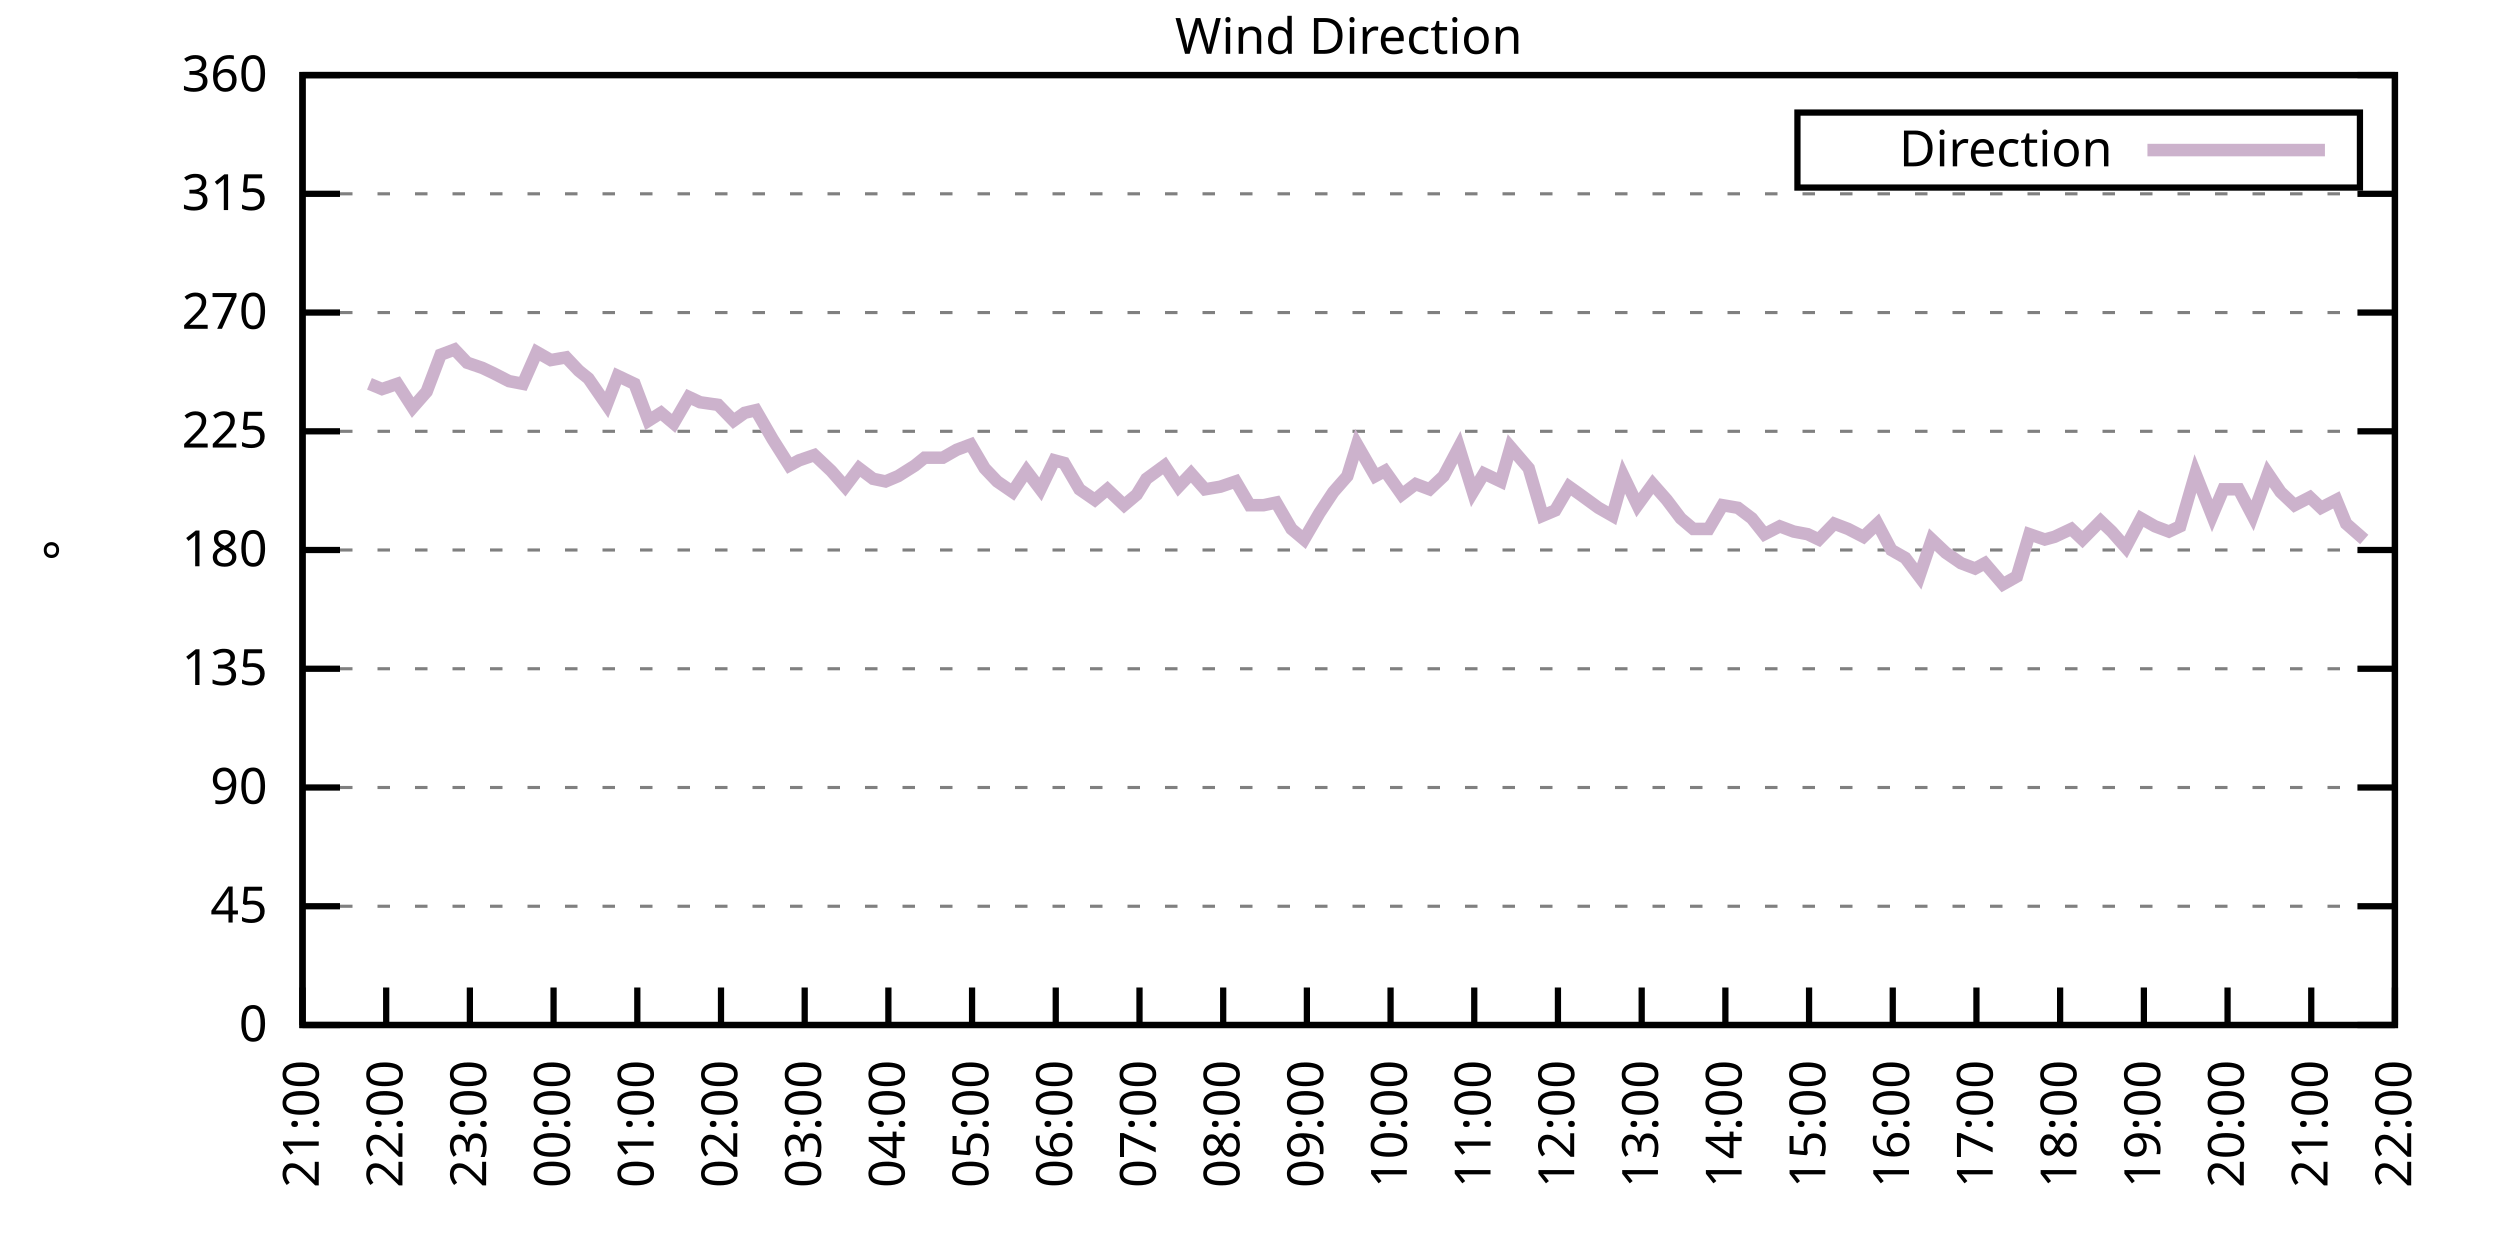
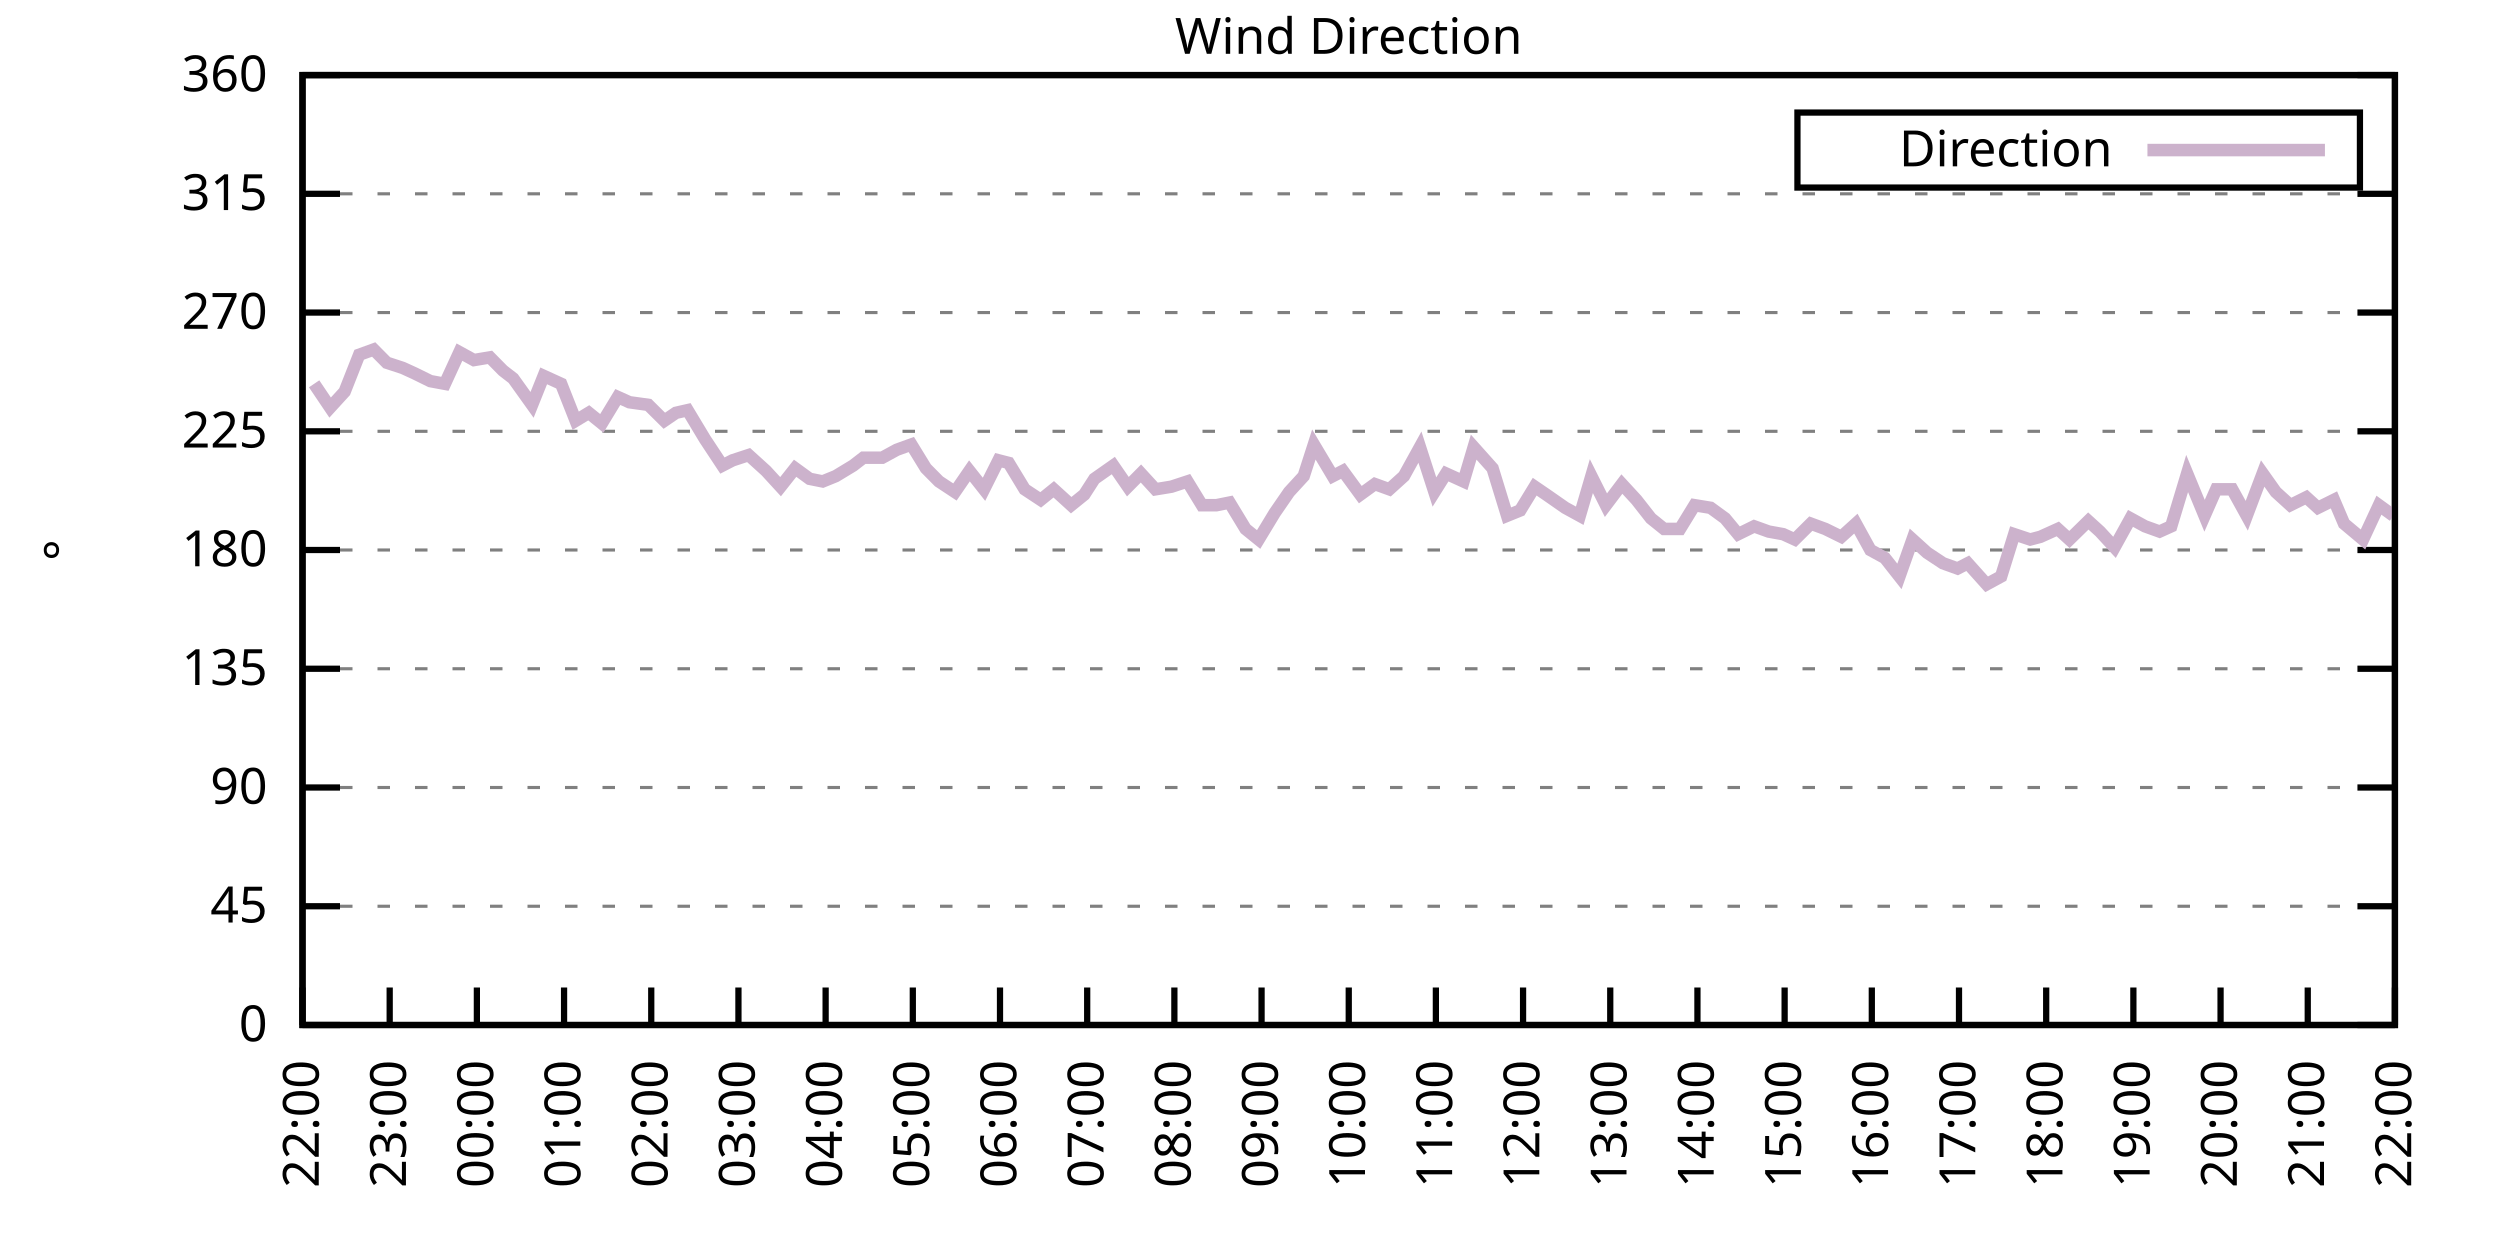
<svg xmlns="http://www.w3.org/2000/svg" xmlns:xlink="http://www.w3.org/1999/xlink" width="400" height="200" viewBox="0 0 400 200">
  <g id="gnuplot_canvas">
    <rect x="0" y="0" width="400" height="200" fill="none" />
    <defs>
      <circle id="gpDot" r="0.5" stroke-width="0.5" stroke="currentColor" />
      <path id="gpPt0" stroke-width="0.333" stroke="currentColor" d="M-1,0 h2 M0,-1 v2" />
      <path id="gpPt1" stroke-width="0.333" stroke="currentColor" d="M-1,-1 L1,1 M1,-1 L-1,1" />
      <path id="gpPt2" stroke-width="0.333" stroke="currentColor" d="M-1,0 L1,0 M0,-1 L0,1 M-1,-1 L1,1 M-1,1 L1,-1" />
      <rect id="gpPt3" stroke-width="0.333" stroke="currentColor" x="-1" y="-1" width="2" height="2" />
      <rect id="gpPt4" stroke-width="0.333" stroke="currentColor" fill="currentColor" x="-1" y="-1" width="2" height="2" />
      <circle id="gpPt5" stroke-width="0.333" stroke="currentColor" cx="0" cy="0" r="1" />
      <use xlink:href="#gpPt5" id="gpPt6" fill="currentColor" stroke="none" />
      <path id="gpPt7" stroke-width="0.333" stroke="currentColor" d="M0,-1.33 L-1.33,0.67 L1.33,0.67 z" />
      <use xlink:href="#gpPt7" id="gpPt8" fill="currentColor" stroke="none" />
      <use xlink:href="#gpPt7" id="gpPt9" stroke="currentColor" transform="rotate(180)" />
      <use xlink:href="#gpPt9" id="gpPt10" fill="currentColor" stroke="none" />
      <use xlink:href="#gpPt3" id="gpPt11" stroke="currentColor" transform="rotate(45)" />
      <use xlink:href="#gpPt11" id="gpPt12" fill="currentColor" stroke="none" />
      <path id="gpPt13" stroke-width="0.333" stroke="currentColor" d="M0,1.330 L1.265,0.411 L0.782,-1.067 L-0.782,-1.076 L-1.265,0.411 z" />
      <use xlink:href="#gpPt13" id="gpPt14" fill="currentColor" stroke="none" />
      <filter id="textbox" filterUnits="objectBoundingBox" x="0" y="0" height="1" width="1">
        <feFlood flood-color="white" flood-opacity="1" result="bgnd" />
        <feComposite in="SourceGraphic" in2="bgnd" operator="atop" />
      </filter>
      <filter id="greybox" filterUnits="objectBoundingBox" x="0" y="0" height="1" width="1">
        <feFlood flood-color="lightgrey" flood-opacity="1" result="grey" />
        <feComposite in="SourceGraphic" in2="grey" operator="atop" />
      </filter>
    </defs>
    <g fill="none" color="white" stroke="currentColor" stroke-width="1.00" stroke-linecap="butt" stroke-linejoin="miter">
</g>
    <g fill="none" color="black" stroke="currentColor" stroke-width="1.00" stroke-linecap="butt" stroke-linejoin="miter">
      <g stroke="none" shape-rendering="crispEdges">
        <polygon fill="rgb(255, 255, 255)" points="48.40,164.00 383.18,164.00 383.18,12.02 48.40,12.02 " />
      </g>
    </g>
    <g fill="none" color="black" stroke="currentColor" stroke-width="1.00" stroke-linecap="butt" stroke-linejoin="miter">
</g>
    <g fill="none" color="black" stroke="black" stroke-width="0.50" stroke-linecap="butt" stroke-linejoin="miter">
</g>
    <g fill="none" color="gray" stroke="currentColor" stroke-width="0.50" stroke-linecap="butt" stroke-linejoin="miter">
      <path stroke="gray" stroke-dasharray="2,4" class="gridline" d="M48.40,164.00 L383.19,164.00  " />
    </g>
    <g fill="none" color="gray" stroke="gray" stroke-width="1.00" stroke-linecap="butt" stroke-linejoin="miter">
</g>
    <g fill="none" color="black" stroke="currentColor" stroke-width="1.00" stroke-linecap="butt" stroke-linejoin="miter">
      <path stroke="black" d="M48.40,164.00 L54.40,164.00 M383.19,164.00 L377.19,164.00  " />
      <g transform="translate(42.80,166.60)" stroke="none" fill="black" font-family="Sans" font-size="8.00" text-anchor="end">
        <text>
          <tspan font-family="Sans"> 0</tspan>
        </text>
      </g>
    </g>
    <g fill="none" color="black" stroke="currentColor" stroke-width="1.00" stroke-linecap="butt" stroke-linejoin="miter">
</g>
    <g fill="none" color="black" stroke="black" stroke-width="0.50" stroke-linecap="butt" stroke-linejoin="miter">
</g>
    <g fill="none" color="gray" stroke="currentColor" stroke-width="0.50" stroke-linecap="butt" stroke-linejoin="miter">
      <path stroke="gray" stroke-dasharray="2,4" class="gridline" d="M48.40,145.00 L383.19,145.00  " />
    </g>
    <g fill="none" color="gray" stroke="gray" stroke-width="1.00" stroke-linecap="butt" stroke-linejoin="miter">
</g>
    <g fill="none" color="black" stroke="currentColor" stroke-width="1.00" stroke-linecap="butt" stroke-linejoin="miter">
      <path stroke="black" d="M48.40,145.00 L54.40,145.00 M383.19,145.00 L377.19,145.00  " />
      <g transform="translate(42.80,147.60)" stroke="none" fill="black" font-family="Sans" font-size="8.00" text-anchor="end">
        <text>
          <tspan font-family="Sans"> 45</tspan>
        </text>
      </g>
    </g>
    <g fill="none" color="black" stroke="currentColor" stroke-width="1.00" stroke-linecap="butt" stroke-linejoin="miter">
</g>
    <g fill="none" color="black" stroke="black" stroke-width="0.50" stroke-linecap="butt" stroke-linejoin="miter">
</g>
    <g fill="none" color="gray" stroke="currentColor" stroke-width="0.50" stroke-linecap="butt" stroke-linejoin="miter">
      <path stroke="gray" stroke-dasharray="2,4" class="gridline" d="M48.40,126.00 L383.19,126.00  " />
    </g>
    <g fill="none" color="gray" stroke="gray" stroke-width="1.00" stroke-linecap="butt" stroke-linejoin="miter">
</g>
    <g fill="none" color="black" stroke="currentColor" stroke-width="1.00" stroke-linecap="butt" stroke-linejoin="miter">
      <path stroke="black" d="M48.40,126.00 L54.40,126.00 M383.19,126.00 L377.19,126.00  " />
      <g transform="translate(42.80,128.60)" stroke="none" fill="black" font-family="Sans" font-size="8.00" text-anchor="end">
        <text>
          <tspan font-family="Sans"> 90</tspan>
        </text>
      </g>
    </g>
    <g fill="none" color="black" stroke="currentColor" stroke-width="1.00" stroke-linecap="butt" stroke-linejoin="miter">
</g>
    <g fill="none" color="black" stroke="black" stroke-width="0.50" stroke-linecap="butt" stroke-linejoin="miter">
</g>
    <g fill="none" color="gray" stroke="currentColor" stroke-width="0.50" stroke-linecap="butt" stroke-linejoin="miter">
      <path stroke="gray" stroke-dasharray="2,4" class="gridline" d="M48.40,107.00 L383.19,107.00  " />
    </g>
    <g fill="none" color="gray" stroke="gray" stroke-width="1.00" stroke-linecap="butt" stroke-linejoin="miter">
</g>
    <g fill="none" color="black" stroke="currentColor" stroke-width="1.00" stroke-linecap="butt" stroke-linejoin="miter">
      <path stroke="black" d="M48.40,107.00 L54.40,107.00 M383.19,107.00 L377.19,107.00  " />
      <g transform="translate(42.80,109.60)" stroke="none" fill="black" font-family="Sans" font-size="8.00" text-anchor="end">
        <text>
          <tspan font-family="Sans"> 135</tspan>
        </text>
      </g>
    </g>
    <g fill="none" color="black" stroke="currentColor" stroke-width="1.00" stroke-linecap="butt" stroke-linejoin="miter">
</g>
    <g fill="none" color="black" stroke="black" stroke-width="0.50" stroke-linecap="butt" stroke-linejoin="miter">
</g>
    <g fill="none" color="gray" stroke="currentColor" stroke-width="0.50" stroke-linecap="butt" stroke-linejoin="miter">
      <path stroke="gray" stroke-dasharray="2,4" class="gridline" d="M48.40,88.00 L383.19,88.00  " />
    </g>
    <g fill="none" color="gray" stroke="gray" stroke-width="1.00" stroke-linecap="butt" stroke-linejoin="miter">
</g>
    <g fill="none" color="black" stroke="currentColor" stroke-width="1.00" stroke-linecap="butt" stroke-linejoin="miter">
      <path stroke="black" d="M48.40,88.00 L54.40,88.00 M383.19,88.00 L377.19,88.00  " />
      <g transform="translate(42.80,90.60)" stroke="none" fill="black" font-family="Sans" font-size="8.00" text-anchor="end">
        <text>
          <tspan font-family="Sans"> 180</tspan>
        </text>
      </g>
    </g>
    <g fill="none" color="black" stroke="currentColor" stroke-width="1.00" stroke-linecap="butt" stroke-linejoin="miter">
</g>
    <g fill="none" color="black" stroke="black" stroke-width="0.50" stroke-linecap="butt" stroke-linejoin="miter">
</g>
    <g fill="none" color="gray" stroke="currentColor" stroke-width="0.50" stroke-linecap="butt" stroke-linejoin="miter">
      <path stroke="gray" stroke-dasharray="2,4" class="gridline" d="M48.40,69.01 L383.19,69.01  " />
    </g>
    <g fill="none" color="gray" stroke="gray" stroke-width="1.00" stroke-linecap="butt" stroke-linejoin="miter">
</g>
    <g fill="none" color="black" stroke="currentColor" stroke-width="1.00" stroke-linecap="butt" stroke-linejoin="miter">
      <path stroke="black" d="M48.40,69.01 L54.40,69.01 M383.19,69.01 L377.19,69.01  " />
      <g transform="translate(42.80,71.61)" stroke="none" fill="black" font-family="Sans" font-size="8.00" text-anchor="end">
        <text>
          <tspan font-family="Sans"> 225</tspan>
        </text>
      </g>
    </g>
    <g fill="none" color="black" stroke="currentColor" stroke-width="1.00" stroke-linecap="butt" stroke-linejoin="miter">
</g>
    <g fill="none" color="black" stroke="black" stroke-width="0.50" stroke-linecap="butt" stroke-linejoin="miter">
</g>
    <g fill="none" color="gray" stroke="currentColor" stroke-width="0.50" stroke-linecap="butt" stroke-linejoin="miter">
      <path stroke="gray" stroke-dasharray="2,4" class="gridline" d="M48.40,50.01 L383.19,50.01  " />
    </g>
    <g fill="none" color="gray" stroke="gray" stroke-width="1.00" stroke-linecap="butt" stroke-linejoin="miter">
</g>
    <g fill="none" color="black" stroke="currentColor" stroke-width="1.00" stroke-linecap="butt" stroke-linejoin="miter">
      <path stroke="black" d="M48.40,50.01 L54.40,50.01 M383.19,50.01 L377.19,50.01  " />
      <g transform="translate(42.80,52.61)" stroke="none" fill="black" font-family="Sans" font-size="8.00" text-anchor="end">
        <text>
          <tspan font-family="Sans"> 270</tspan>
        </text>
      </g>
    </g>
    <g fill="none" color="black" stroke="currentColor" stroke-width="1.00" stroke-linecap="butt" stroke-linejoin="miter">
</g>
    <g fill="none" color="black" stroke="black" stroke-width="0.50" stroke-linecap="butt" stroke-linejoin="miter">
</g>
    <g fill="none" color="gray" stroke="currentColor" stroke-width="0.50" stroke-linecap="butt" stroke-linejoin="miter">
      <path stroke="gray" stroke-dasharray="2,4" class="gridline" d="M48.40,31.01 L383.19,31.01  " />
    </g>
    <g fill="none" color="gray" stroke="gray" stroke-width="1.00" stroke-linecap="butt" stroke-linejoin="miter">
</g>
    <g fill="none" color="black" stroke="currentColor" stroke-width="1.00" stroke-linecap="butt" stroke-linejoin="miter">
      <path stroke="black" d="M48.40,31.01 L54.40,31.01 M383.19,31.01 L377.19,31.01  " />
      <g transform="translate(42.80,33.61)" stroke="none" fill="black" font-family="Sans" font-size="8.00" text-anchor="end">
        <text>
          <tspan font-family="Sans"> 315</tspan>
        </text>
      </g>
    </g>
    <g fill="none" color="black" stroke="currentColor" stroke-width="1.00" stroke-linecap="butt" stroke-linejoin="miter">
</g>
    <g fill="none" color="black" stroke="black" stroke-width="0.50" stroke-linecap="butt" stroke-linejoin="miter">
</g>
    <g fill="none" color="gray" stroke="currentColor" stroke-width="0.50" stroke-linecap="butt" stroke-linejoin="miter">
      <path stroke="gray" stroke-dasharray="2,4" class="gridline" d="M48.40,12.01 L383.19,12.01  " />
    </g>
    <g fill="none" color="gray" stroke="gray" stroke-width="1.00" stroke-linecap="butt" stroke-linejoin="miter">
</g>
    <g fill="none" color="black" stroke="currentColor" stroke-width="1.00" stroke-linecap="butt" stroke-linejoin="miter">
      <path stroke="black" d="M48.40,12.01 L54.40,12.01 M383.19,12.01 L377.19,12.01  " />
      <g transform="translate(42.80,14.61)" stroke="none" fill="black" font-family="Sans" font-size="8.00" text-anchor="end">
        <text>
          <tspan font-family="Sans"> 360</tspan>
        </text>
      </g>
    </g>
    <g fill="none" color="black" stroke="currentColor" stroke-width="1.00" stroke-linecap="butt" stroke-linejoin="miter">
      <path stroke="black" d="M48.40,164.00 L48.40,158.00  " />
      <g transform="translate(51.00,169.60) rotate(270.00)" stroke="none" fill="black" font-family="Sans" font-size="8.00" text-anchor="end">
        <text>
-           <tspan font-family="Sans">21:00</tspan>
-         </text>
-       </g>
-     </g>
-     <g fill="none" color="black" stroke="currentColor" stroke-width="1.00" stroke-linecap="butt" stroke-linejoin="miter">
-       <path stroke="black" d="M61.79,164.00 L61.79,158.00  " />
-       <g transform="translate(64.39,169.60) rotate(270.00)" stroke="none" fill="black" font-family="Sans" font-size="8.00" text-anchor="end">
-         <text>
          <tspan font-family="Sans">22:00</tspan>
        </text>
      </g>
    </g>
    <g fill="none" color="black" stroke="currentColor" stroke-width="1.00" stroke-linecap="butt" stroke-linejoin="miter">
-       <path stroke="black" d="M75.18,164.00 L75.18,158.00  " />
-       <g transform="translate(77.78,169.60) rotate(270.00)" stroke="none" fill="black" font-family="Sans" font-size="8.00" text-anchor="end">
+       <path stroke="black" d="M62.35,164.00 L62.35,158.00  " />
+       <g transform="translate(64.95,169.60) rotate(270.00)" stroke="none" fill="black" font-family="Sans" font-size="8.00" text-anchor="end">
        <text>
          <tspan font-family="Sans">23:00</tspan>
        </text>
      </g>
    </g>
    <g fill="none" color="black" stroke="currentColor" stroke-width="1.00" stroke-linecap="butt" stroke-linejoin="miter">
-       <path stroke="black" d="M88.57,164.00 L88.57,158.00  " />
-       <g transform="translate(91.17,169.60) rotate(270.00)" stroke="none" fill="black" font-family="Sans" font-size="8.00" text-anchor="end">
+       <path stroke="black" d="M76.30,164.00 L76.30,158.00  " />
+       <g transform="translate(78.90,169.60) rotate(270.00)" stroke="none" fill="black" font-family="Sans" font-size="8.00" text-anchor="end">
        <text>
          <tspan font-family="Sans">00:00</tspan>
        </text>
      </g>
    </g>
    <g fill="none" color="black" stroke="currentColor" stroke-width="1.00" stroke-linecap="butt" stroke-linejoin="miter">
-       <path stroke="black" d="M101.97,164.00 L101.97,158.00  " />
-       <g transform="translate(104.57,169.60) rotate(270.00)" stroke="none" fill="black" font-family="Sans" font-size="8.00" text-anchor="end">
+       <path stroke="black" d="M90.25,164.00 L90.25,158.00  " />
+       <g transform="translate(92.85,169.60) rotate(270.00)" stroke="none" fill="black" font-family="Sans" font-size="8.00" text-anchor="end">
        <text>
          <tspan font-family="Sans">01:00</tspan>
        </text>
      </g>
    </g>
    <g fill="none" color="black" stroke="currentColor" stroke-width="1.00" stroke-linecap="butt" stroke-linejoin="miter">
-       <path stroke="black" d="M115.36,164.00 L115.36,158.00  " />
-       <g transform="translate(117.96,169.60) rotate(270.00)" stroke="none" fill="black" font-family="Sans" font-size="8.00" text-anchor="end">
+       <path stroke="black" d="M104.20,164.00 L104.20,158.00  " />
+       <g transform="translate(106.80,169.60) rotate(270.00)" stroke="none" fill="black" font-family="Sans" font-size="8.00" text-anchor="end">
        <text>
          <tspan font-family="Sans">02:00</tspan>
        </text>
      </g>
    </g>
    <g fill="none" color="black" stroke="currentColor" stroke-width="1.00" stroke-linecap="butt" stroke-linejoin="miter">
-       <path stroke="black" d="M128.75,164.00 L128.75,158.00  " />
-       <g transform="translate(131.35,169.60) rotate(270.00)" stroke="none" fill="black" font-family="Sans" font-size="8.00" text-anchor="end">
+       <path stroke="black" d="M118.15,164.00 L118.15,158.00  " />
+       <g transform="translate(120.75,169.60) rotate(270.00)" stroke="none" fill="black" font-family="Sans" font-size="8.00" text-anchor="end">
        <text>
          <tspan font-family="Sans">03:00</tspan>
        </text>
      </g>
    </g>
    <g fill="none" color="black" stroke="currentColor" stroke-width="1.00" stroke-linecap="butt" stroke-linejoin="miter">
-       <path stroke="black" d="M142.14,164.00 L142.14,158.00  " />
-       <g transform="translate(144.74,169.60) rotate(270.00)" stroke="none" fill="black" font-family="Sans" font-size="8.00" text-anchor="end">
+       <path stroke="black" d="M132.10,164.00 L132.10,158.00  " />
+       <g transform="translate(134.70,169.60) rotate(270.00)" stroke="none" fill="black" font-family="Sans" font-size="8.00" text-anchor="end">
        <text>
          <tspan font-family="Sans">04:00</tspan>
        </text>
      </g>
    </g>
    <g fill="none" color="black" stroke="currentColor" stroke-width="1.00" stroke-linecap="butt" stroke-linejoin="miter">
-       <path stroke="black" d="M155.53,164.00 L155.53,158.00  " />
-       <g transform="translate(158.13,169.60) rotate(270.00)" stroke="none" fill="black" font-family="Sans" font-size="8.00" text-anchor="end">
+       <path stroke="black" d="M146.05,164.00 L146.05,158.00  " />
+       <g transform="translate(148.65,169.60) rotate(270.00)" stroke="none" fill="black" font-family="Sans" font-size="8.00" text-anchor="end">
        <text>
          <tspan font-family="Sans">05:00</tspan>
        </text>
      </g>
    </g>
    <g fill="none" color="black" stroke="currentColor" stroke-width="1.00" stroke-linecap="butt" stroke-linejoin="miter">
-       <path stroke="black" d="M168.92,164.00 L168.92,158.00  " />
-       <g transform="translate(171.52,169.60) rotate(270.00)" stroke="none" fill="black" font-family="Sans" font-size="8.00" text-anchor="end">
+       <path stroke="black" d="M160.00,164.00 L160.00,158.00  " />
+       <g transform="translate(162.60,169.60) rotate(270.00)" stroke="none" fill="black" font-family="Sans" font-size="8.00" text-anchor="end">
        <text>
          <tspan font-family="Sans">06:00</tspan>
        </text>
      </g>
    </g>
    <g fill="none" color="black" stroke="currentColor" stroke-width="1.00" stroke-linecap="butt" stroke-linejoin="miter">
-       <path stroke="black" d="M182.32,164.00 L182.32,158.00  " />
-       <g transform="translate(184.92,169.60) rotate(270.00)" stroke="none" fill="black" font-family="Sans" font-size="8.00" text-anchor="end">
+       <path stroke="black" d="M173.95,164.00 L173.95,158.00  " />
+       <g transform="translate(176.55,169.60) rotate(270.00)" stroke="none" fill="black" font-family="Sans" font-size="8.00" text-anchor="end">
        <text>
          <tspan font-family="Sans">07:00</tspan>
        </text>
      </g>
    </g>
    <g fill="none" color="black" stroke="currentColor" stroke-width="1.00" stroke-linecap="butt" stroke-linejoin="miter">
-       <path stroke="black" d="M195.71,164.00 L195.71,158.00  " />
-       <g transform="translate(198.31,169.60) rotate(270.00)" stroke="none" fill="black" font-family="Sans" font-size="8.00" text-anchor="end">
+       <path stroke="black" d="M187.90,164.00 L187.90,158.00  " />
+       <g transform="translate(190.50,169.60) rotate(270.00)" stroke="none" fill="black" font-family="Sans" font-size="8.00" text-anchor="end">
        <text>
          <tspan font-family="Sans">08:00</tspan>
        </text>
      </g>
    </g>
    <g fill="none" color="black" stroke="currentColor" stroke-width="1.00" stroke-linecap="butt" stroke-linejoin="miter">
-       <path stroke="black" d="M209.10,164.00 L209.10,158.00  " />
-       <g transform="translate(211.70,169.60) rotate(270.00)" stroke="none" fill="black" font-family="Sans" font-size="8.00" text-anchor="end">
+       <path stroke="black" d="M201.85,164.00 L201.85,158.00  " />
+       <g transform="translate(204.45,169.60) rotate(270.00)" stroke="none" fill="black" font-family="Sans" font-size="8.00" text-anchor="end">
        <text>
          <tspan font-family="Sans">09:00</tspan>
        </text>
      </g>
    </g>
    <g fill="none" color="black" stroke="currentColor" stroke-width="1.00" stroke-linecap="butt" stroke-linejoin="miter">
-       <path stroke="black" d="M222.49,164.00 L222.49,158.00  " />
-       <g transform="translate(225.09,169.60) rotate(270.00)" stroke="none" fill="black" font-family="Sans" font-size="8.00" text-anchor="end">
+       <path stroke="black" d="M215.80,164.00 L215.80,158.00  " />
+       <g transform="translate(218.40,169.60) rotate(270.00)" stroke="none" fill="black" font-family="Sans" font-size="8.00" text-anchor="end">
        <text>
          <tspan font-family="Sans">10:00</tspan>
        </text>
      </g>
    </g>
    <g fill="none" color="black" stroke="currentColor" stroke-width="1.00" stroke-linecap="butt" stroke-linejoin="miter">
-       <path stroke="black" d="M235.88,164.00 L235.88,158.00  " />
-       <g transform="translate(238.48,169.60) rotate(270.00)" stroke="none" fill="black" font-family="Sans" font-size="8.00" text-anchor="end">
+       <path stroke="black" d="M229.74,164.00 L229.74,158.00  " />
+       <g transform="translate(232.34,169.60) rotate(270.00)" stroke="none" fill="black" font-family="Sans" font-size="8.00" text-anchor="end">
        <text>
          <tspan font-family="Sans">11:00</tspan>
        </text>
      </g>
    </g>
    <g fill="none" color="black" stroke="currentColor" stroke-width="1.00" stroke-linecap="butt" stroke-linejoin="miter">
-       <path stroke="black" d="M249.27,164.00 L249.27,158.00  " />
-       <g transform="translate(251.87,169.60) rotate(270.00)" stroke="none" fill="black" font-family="Sans" font-size="8.00" text-anchor="end">
+       <path stroke="black" d="M243.69,164.00 L243.69,158.00  " />
+       <g transform="translate(246.29,169.60) rotate(270.00)" stroke="none" fill="black" font-family="Sans" font-size="8.00" text-anchor="end">
        <text>
          <tspan font-family="Sans">12:00</tspan>
        </text>
      </g>
    </g>
    <g fill="none" color="black" stroke="currentColor" stroke-width="1.00" stroke-linecap="butt" stroke-linejoin="miter">
-       <path stroke="black" d="M262.67,164.00 L262.67,158.00  " />
-       <g transform="translate(265.27,169.60) rotate(270.00)" stroke="none" fill="black" font-family="Sans" font-size="8.00" text-anchor="end">
+       <path stroke="black" d="M257.64,164.00 L257.64,158.00  " />
+       <g transform="translate(260.24,169.60) rotate(270.00)" stroke="none" fill="black" font-family="Sans" font-size="8.00" text-anchor="end">
        <text>
          <tspan font-family="Sans">13:00</tspan>
        </text>
      </g>
    </g>
    <g fill="none" color="black" stroke="currentColor" stroke-width="1.00" stroke-linecap="butt" stroke-linejoin="miter">
-       <path stroke="black" d="M276.06,164.00 L276.06,158.00  " />
-       <g transform="translate(278.66,169.60) rotate(270.00)" stroke="none" fill="black" font-family="Sans" font-size="8.00" text-anchor="end">
+       <path stroke="black" d="M271.59,164.00 L271.59,158.00  " />
+       <g transform="translate(274.19,169.60) rotate(270.00)" stroke="none" fill="black" font-family="Sans" font-size="8.00" text-anchor="end">
        <text>
          <tspan font-family="Sans">14:00</tspan>
        </text>
      </g>
    </g>
    <g fill="none" color="black" stroke="currentColor" stroke-width="1.00" stroke-linecap="butt" stroke-linejoin="miter">
-       <path stroke="black" d="M289.45,164.00 L289.45,158.00  " />
-       <g transform="translate(292.05,169.60) rotate(270.00)" stroke="none" fill="black" font-family="Sans" font-size="8.00" text-anchor="end">
+       <path stroke="black" d="M285.54,164.00 L285.54,158.00  " />
+       <g transform="translate(288.14,169.60) rotate(270.00)" stroke="none" fill="black" font-family="Sans" font-size="8.00" text-anchor="end">
        <text>
          <tspan font-family="Sans">15:00</tspan>
        </text>
      </g>
    </g>
    <g fill="none" color="black" stroke="currentColor" stroke-width="1.00" stroke-linecap="butt" stroke-linejoin="miter">
-       <path stroke="black" d="M302.84,164.00 L302.84,158.00  " />
-       <g transform="translate(305.44,169.60) rotate(270.00)" stroke="none" fill="black" font-family="Sans" font-size="8.00" text-anchor="end">
+       <path stroke="black" d="M299.49,164.00 L299.49,158.00  " />
+       <g transform="translate(302.09,169.60) rotate(270.00)" stroke="none" fill="black" font-family="Sans" font-size="8.00" text-anchor="end">
        <text>
          <tspan font-family="Sans">16:00</tspan>
        </text>
      </g>
    </g>
    <g fill="none" color="black" stroke="currentColor" stroke-width="1.00" stroke-linecap="butt" stroke-linejoin="miter">
-       <path stroke="black" d="M316.23,164.00 L316.23,158.00  " />
-       <g transform="translate(318.83,169.60) rotate(270.00)" stroke="none" fill="black" font-family="Sans" font-size="8.00" text-anchor="end">
+       <path stroke="black" d="M313.44,164.00 L313.44,158.00  " />
+       <g transform="translate(316.04,169.60) rotate(270.00)" stroke="none" fill="black" font-family="Sans" font-size="8.00" text-anchor="end">
        <text>
          <tspan font-family="Sans">17:00</tspan>
        </text>
      </g>
    </g>
    <g fill="none" color="black" stroke="currentColor" stroke-width="1.00" stroke-linecap="butt" stroke-linejoin="miter">
-       <path stroke="black" d="M329.62,164.00 L329.62,158.00  " />
-       <g transform="translate(332.22,169.60) rotate(270.00)" stroke="none" fill="black" font-family="Sans" font-size="8.00" text-anchor="end">
+       <path stroke="black" d="M327.39,164.00 L327.39,158.00  " />
+       <g transform="translate(329.99,169.60) rotate(270.00)" stroke="none" fill="black" font-family="Sans" font-size="8.00" text-anchor="end">
        <text>
          <tspan font-family="Sans">18:00</tspan>
        </text>
      </g>
    </g>
    <g fill="none" color="black" stroke="currentColor" stroke-width="1.00" stroke-linecap="butt" stroke-linejoin="miter">
-       <path stroke="black" d="M343.02,164.00 L343.02,158.00  " />
-       <g transform="translate(345.62,169.60) rotate(270.00)" stroke="none" fill="black" font-family="Sans" font-size="8.00" text-anchor="end">
+       <path stroke="black" d="M341.34,164.00 L341.34,158.00  " />
+       <g transform="translate(343.94,169.60) rotate(270.00)" stroke="none" fill="black" font-family="Sans" font-size="8.00" text-anchor="end">
        <text>
          <tspan font-family="Sans">19:00</tspan>
        </text>
      </g>
    </g>
    <g fill="none" color="black" stroke="currentColor" stroke-width="1.00" stroke-linecap="butt" stroke-linejoin="miter">
-       <path stroke="black" d="M356.41,164.00 L356.41,158.00  " />
-       <g transform="translate(359.01,169.60) rotate(270.00)" stroke="none" fill="black" font-family="Sans" font-size="8.00" text-anchor="end">
+       <path stroke="black" d="M355.29,164.00 L355.29,158.00  " />
+       <g transform="translate(357.89,169.60) rotate(270.00)" stroke="none" fill="black" font-family="Sans" font-size="8.00" text-anchor="end">
        <text>
          <tspan font-family="Sans">20:00</tspan>
        </text>
      </g>
    </g>
    <g fill="none" color="black" stroke="currentColor" stroke-width="1.00" stroke-linecap="butt" stroke-linejoin="miter">
-       <path stroke="black" d="M369.80,164.00 L369.80,158.00  " />
-       <g transform="translate(372.40,169.60) rotate(270.00)" stroke="none" fill="black" font-family="Sans" font-size="8.00" text-anchor="end">
+       <path stroke="black" d="M369.24,164.00 L369.24,158.00  " />
+       <g transform="translate(371.84,169.60) rotate(270.00)" stroke="none" fill="black" font-family="Sans" font-size="8.00" text-anchor="end">
        <text>
          <tspan font-family="Sans">21:00</tspan>
        </text>
      </g>
    </g>
    <g fill="none" color="black" stroke="currentColor" stroke-width="1.00" stroke-linecap="butt" stroke-linejoin="miter">
      <path stroke="black" d="M383.19,164.00 L383.19,158.00  " />
      <g transform="translate(385.79,169.60) rotate(270.00)" stroke="none" fill="black" font-family="Sans" font-size="8.00" text-anchor="end">
        <text>
          <tspan font-family="Sans">22:00</tspan>
        </text>
      </g>
    </g>
    <g fill="none" color="black" stroke="currentColor" stroke-width="1.00" stroke-linecap="butt" stroke-linejoin="miter">
</g>
    <g fill="none" color="black" stroke="currentColor" stroke-width="1.00" stroke-linecap="butt" stroke-linejoin="miter">
      <path stroke="black" d="M48.40,12.01 L48.40,164.00 L383.19,164.00 L383.19,12.01 L48.40,12.01 Z  " />
    </g>
    <g fill="none" color="black" stroke="currentColor" stroke-width="1.00" stroke-linecap="butt" stroke-linejoin="miter">
</g>
    <g fill="none" color="black" stroke="currentColor" stroke-width="1.00" stroke-linecap="butt" stroke-linejoin="miter">
      <path stroke="black" d="M287.59,30.01 L287.59,18.01 L377.59,18.01 L377.59,30.01 L287.59,30.01 Z  " />
    </g>
    <g id="Wind_direction_plot_1">
      <g fill="none" color="white" stroke="black" stroke-width="2.00" stroke-linecap="butt" stroke-linejoin="miter">
</g>
      <g fill="none" color="black" stroke="currentColor" stroke-width="2.00" stroke-linecap="butt" stroke-linejoin="miter">
        <g transform="translate(337.99,26.61)" stroke="none" fill="black" font-family="Sans" font-size="8.00" text-anchor="end">
          <text>
            <tspan font-family="Sans">Direction</tspan>
          </text>
        </g>
      </g>
      <g fill="none" color="black" stroke="currentColor" stroke-width="2.00" stroke-linecap="butt" stroke-linejoin="miter">
-         <path stroke="rgb(204, 178, 204)" d="M343.59,24.01 L371.99,24.01 M59.11,61.41 L61.12,62.25 L63.58,61.41 L66.03,65.21 L68.26,62.67 L70.50,56.76   L72.73,55.92 L74.74,58.03 L77.19,58.87 L78.98,59.72 L81.43,60.98 L83.66,61.41 L85.90,56.34 L88.13,57.61   L90.58,57.18 L92.59,59.30 L94.15,60.56 L97.06,64.78 L98.84,60.14 L101.52,61.41 L103.75,67.32 L105.76,66.05   L107.77,67.74 L110.22,63.52 L112.01,64.36 L114.91,64.78 L117.37,67.32 L119.15,66.05 L120.94,65.63 L123.62,70.27   L126.29,74.49 L127.86,73.65 L130.31,72.81 L132.99,75.34 L135.22,77.87 L137.45,74.92 L139.69,76.61 L141.69,77.03   L143.70,76.18 L146.38,74.49 L147.94,73.23 L150.85,73.23 L153.08,71.96 L155.31,71.12 L157.54,74.92 L159.55,77.03   L162.01,78.72 L164.24,75.34 L166.47,78.29 L168.70,73.65 L170.26,74.07 L172.72,78.29 L175.17,79.98 L177.18,78.29   L179.86,80.83 L181.87,79.14 L183.43,76.61 L186.33,74.49 L188.57,77.87 L190.57,75.76 L192.81,78.29 L195.26,77.87   L197.72,77.03 L199.95,80.83 L202.18,80.83 L204.19,80.41 L206.64,84.63 L208.65,86.32 L211.11,82.09 L213.34,78.72   L215.57,76.18 L217.13,71.12 L220.04,76.18 L221.60,75.34 L224.28,79.14 L226.51,77.45 L228.74,78.29 L230.97,76.18   L233.43,71.54 L235.66,78.72 L237.44,75.76 L240.12,77.03 L241.69,71.54 L244.59,74.92 L246.82,82.52 L248.83,81.67   L251.06,77.87 L252.85,79.14 L255.75,81.25 L257.98,82.52 L259.76,76.18 L262.00,80.83 L264.45,77.45 L266.68,79.98   L268.92,82.94 L270.92,84.63 L273.38,84.63 L275.61,80.83 L278.07,81.25 L280.30,82.94 L282.31,85.47 L284.76,84.21   L286.99,85.05 L289.23,85.47 L291.01,86.32 L293.47,83.78 L295.70,84.63 L298.15,85.89 L300.39,83.78 L302.62,88.00   L304.85,89.27 L307.08,92.23 L309.09,86.32 L311.32,88.43 L313.78,90.12 L316.01,90.96 L317.57,90.12 L320.47,93.49   L322.70,92.23 L324.71,85.47 L327.17,86.32 L328.73,85.89 L331.41,84.63 L333.19,86.32 L336.10,83.36 L337.88,85.05   L340.11,87.58 L342.57,82.94 L344.80,84.21 L347.03,85.05 L348.82,84.21 L351.27,75.76 L353.95,82.52 L355.74,78.29   L358.19,78.29 L360.42,82.52 L362.88,75.76 L364.89,78.72 L367.12,80.83 L369.58,79.56 L371.36,81.25 L373.82,79.98   L375.38,83.78 L378.28,86.32  " />
+         <path stroke="rgb(204, 178, 204)" d="M343.59,24.01 L371.99,24.01 M50.26,61.41 L52.82,65.21 L55.14,62.67 L57.47,56.76 L59.79,55.92 L61.88,58.03   L64.44,58.87 L66.30,59.72 L68.86,60.98 L71.18,61.41 L73.51,56.34 L75.83,57.61 L78.39,57.18 L80.48,59.30   L82.11,60.56 L85.13,64.78 L86.99,60.14 L89.78,61.41 L92.11,67.32 L94.20,66.05 L96.29,67.74 L98.85,63.52   L100.71,64.36 L103.73,64.78 L106.29,67.32 L108.15,66.05 L110.01,65.63 L112.80,70.27 L115.59,74.49 L117.22,73.65   L119.78,72.81 L122.57,75.34 L124.89,77.87 L127.22,74.92 L129.54,76.61 L131.63,77.03 L133.72,76.18 L136.51,74.49   L138.14,73.23 L141.16,73.23 L143.49,71.96 L145.81,71.12 L148.14,74.92 L150.23,77.03 L152.79,78.72 L155.11,75.34   L157.44,78.29 L159.76,73.65 L161.39,74.07 L163.95,78.29 L166.51,79.98 L168.60,78.29 L171.39,80.83 L173.48,79.14   L175.11,76.61 L178.13,74.49 L180.46,77.87 L182.55,75.76 L184.87,78.29 L187.43,77.87 L189.99,77.03 L192.31,80.83   L194.64,80.83 L196.73,80.41 L199.29,84.63 L201.38,86.32 L203.94,82.09 L206.26,78.72 L208.59,76.18 L210.22,71.12   L213.24,76.18 L214.87,75.34 L217.65,79.14 L219.98,77.45 L222.30,78.29 L224.63,76.18 L227.19,71.54 L229.51,78.72   L231.37,75.76 L234.16,77.03 L235.79,71.54 L238.81,74.92 L241.14,82.52 L243.23,81.67 L245.55,77.87 L247.41,79.14   L250.44,81.25 L252.76,82.52 L254.62,76.18 L256.95,80.83 L259.50,77.45 L261.83,79.98 L264.15,82.94 L266.25,84.63   L268.80,84.63 L271.13,80.83 L273.69,81.25 L276.01,82.94 L278.10,85.47 L280.66,84.21 L282.99,85.05 L285.31,85.47   L287.17,86.32 L289.73,83.78 L292.05,84.63 L294.61,85.89 L296.94,83.78 L299.26,88.00 L301.58,89.27 L303.91,92.23   L306.00,86.32 L308.33,88.43 L310.88,90.12 L313.21,90.96 L314.84,90.12 L317.86,93.49 L320.18,92.23 L322.28,85.47   L324.83,86.32 L326.46,85.89 L329.25,84.63 L331.11,86.32 L334.13,83.36 L335.99,85.05 L338.32,87.58 L340.88,82.94   L343.20,84.21 L345.53,85.05 L347.39,84.21 L349.94,75.76 L352.73,82.52 L354.59,78.29 L357.15,78.29 L359.48,82.52   L362.03,75.76 L364.13,78.72 L366.45,80.83 L369.01,79.56 L370.87,81.25 L373.43,79.98 L375.05,83.78 L378.08,86.32   L380.63,80.83 L382.96,82.52  " />
      </g>
    </g>
    <g fill="none" color="black" stroke="currentColor" stroke-width="2.00" stroke-linecap="butt" stroke-linejoin="miter">
</g>
    <g fill="none" color="black" stroke="black" stroke-width="1.00" stroke-linecap="butt" stroke-linejoin="miter">
</g>
    <g fill="none" color="black" stroke="currentColor" stroke-width="1.00" stroke-linecap="butt" stroke-linejoin="miter">
      <path stroke="black" d="M48.40,12.01 L48.40,164.00 L383.19,164.00 L383.19,12.01 L48.40,12.01 Z  " />
      <g transform="translate(12.80,88.01) rotate(270.00)" stroke="none" fill="black" font-family="Sans" font-size="8.00" text-anchor="middle">
        <text>
          <tspan font-family="Sans">°</tspan>
        </text>
      </g>
    </g>
    <g fill="none" color="black" stroke="currentColor" stroke-width="1.00" stroke-linecap="butt" stroke-linejoin="miter">
</g>
    <g fill="none" color="black" stroke="currentColor" stroke-width="1.00" stroke-linecap="butt" stroke-linejoin="miter">
      <g transform="translate(215.79,8.61)" stroke="none" fill="black" font-family="Sans" font-size="8.00" text-anchor="middle">
        <text>
          <tspan font-family="Sans">Wind Direction</tspan>
        </text>
      </g>
    </g>
    <g fill="none" color="black" stroke="currentColor" stroke-width="1.00" stroke-linecap="butt" stroke-linejoin="miter">
</g>
  </g>
</svg>
